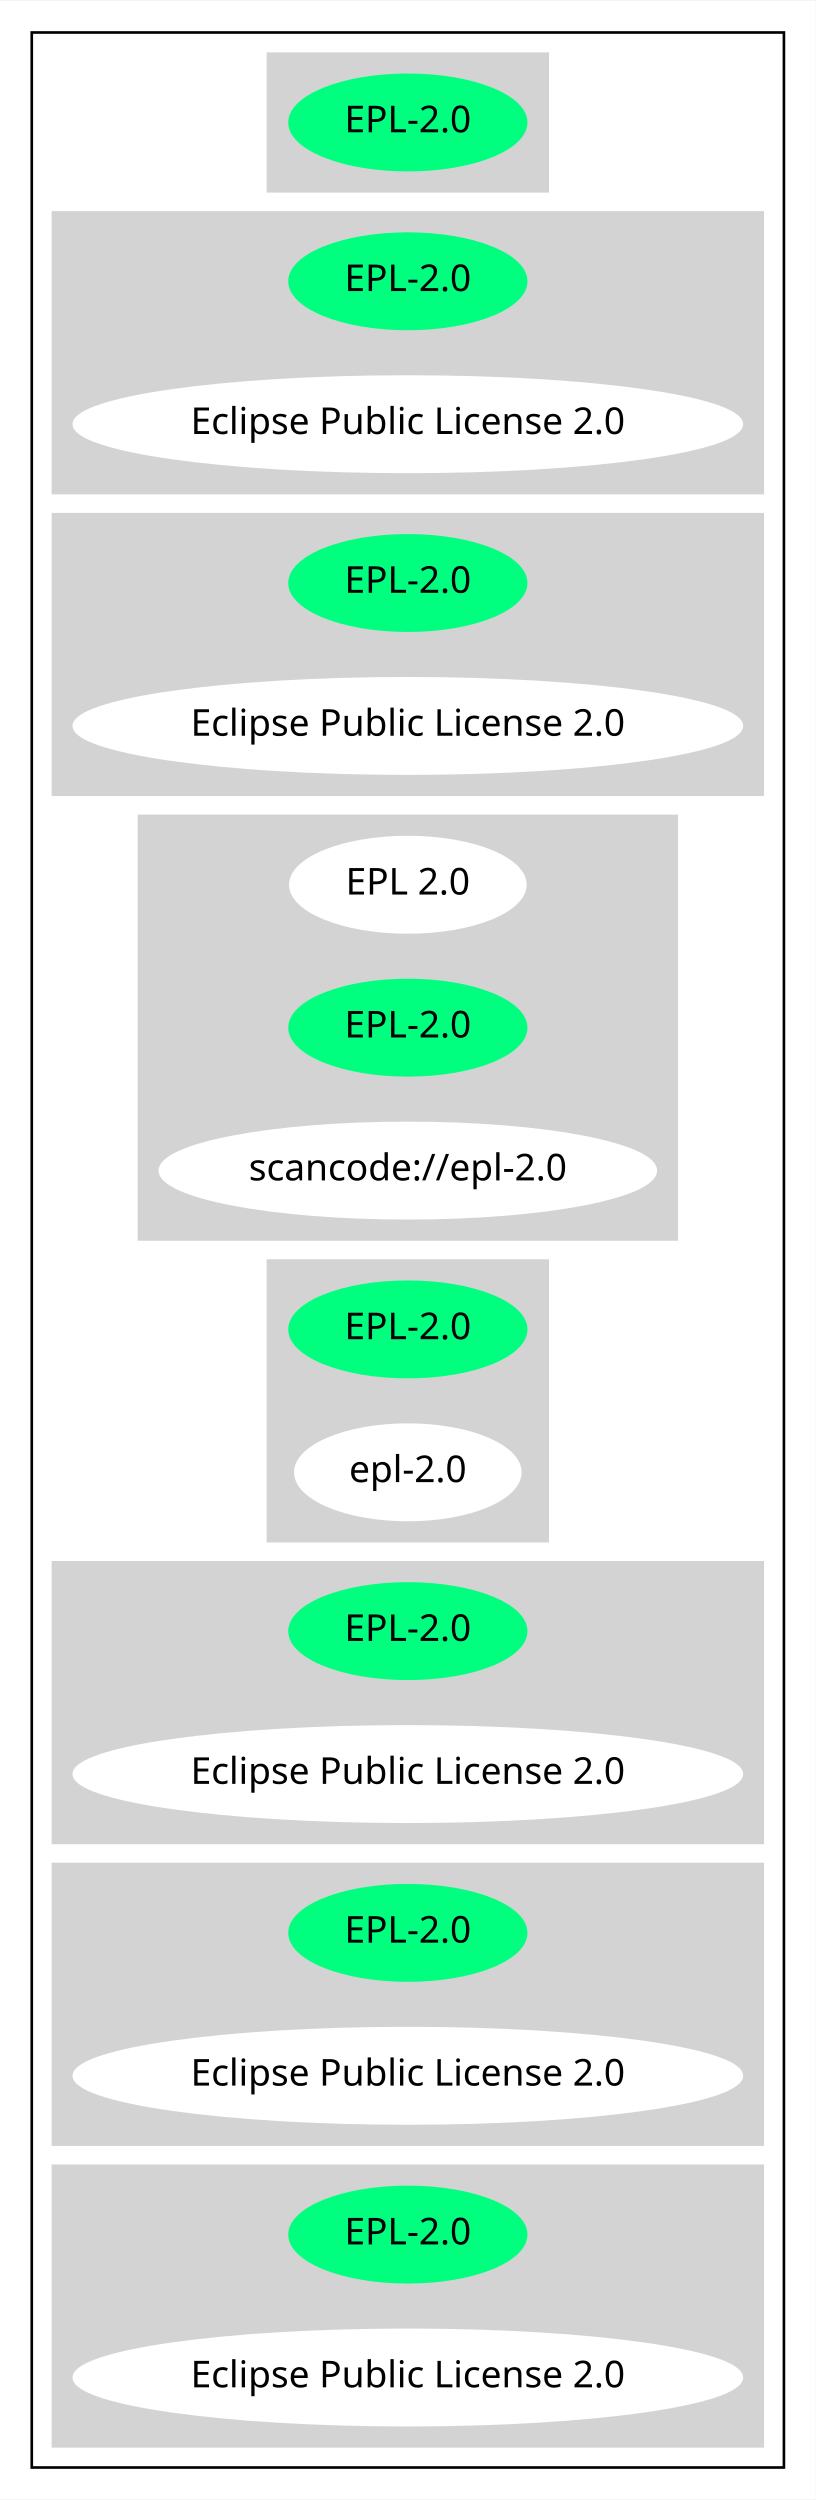
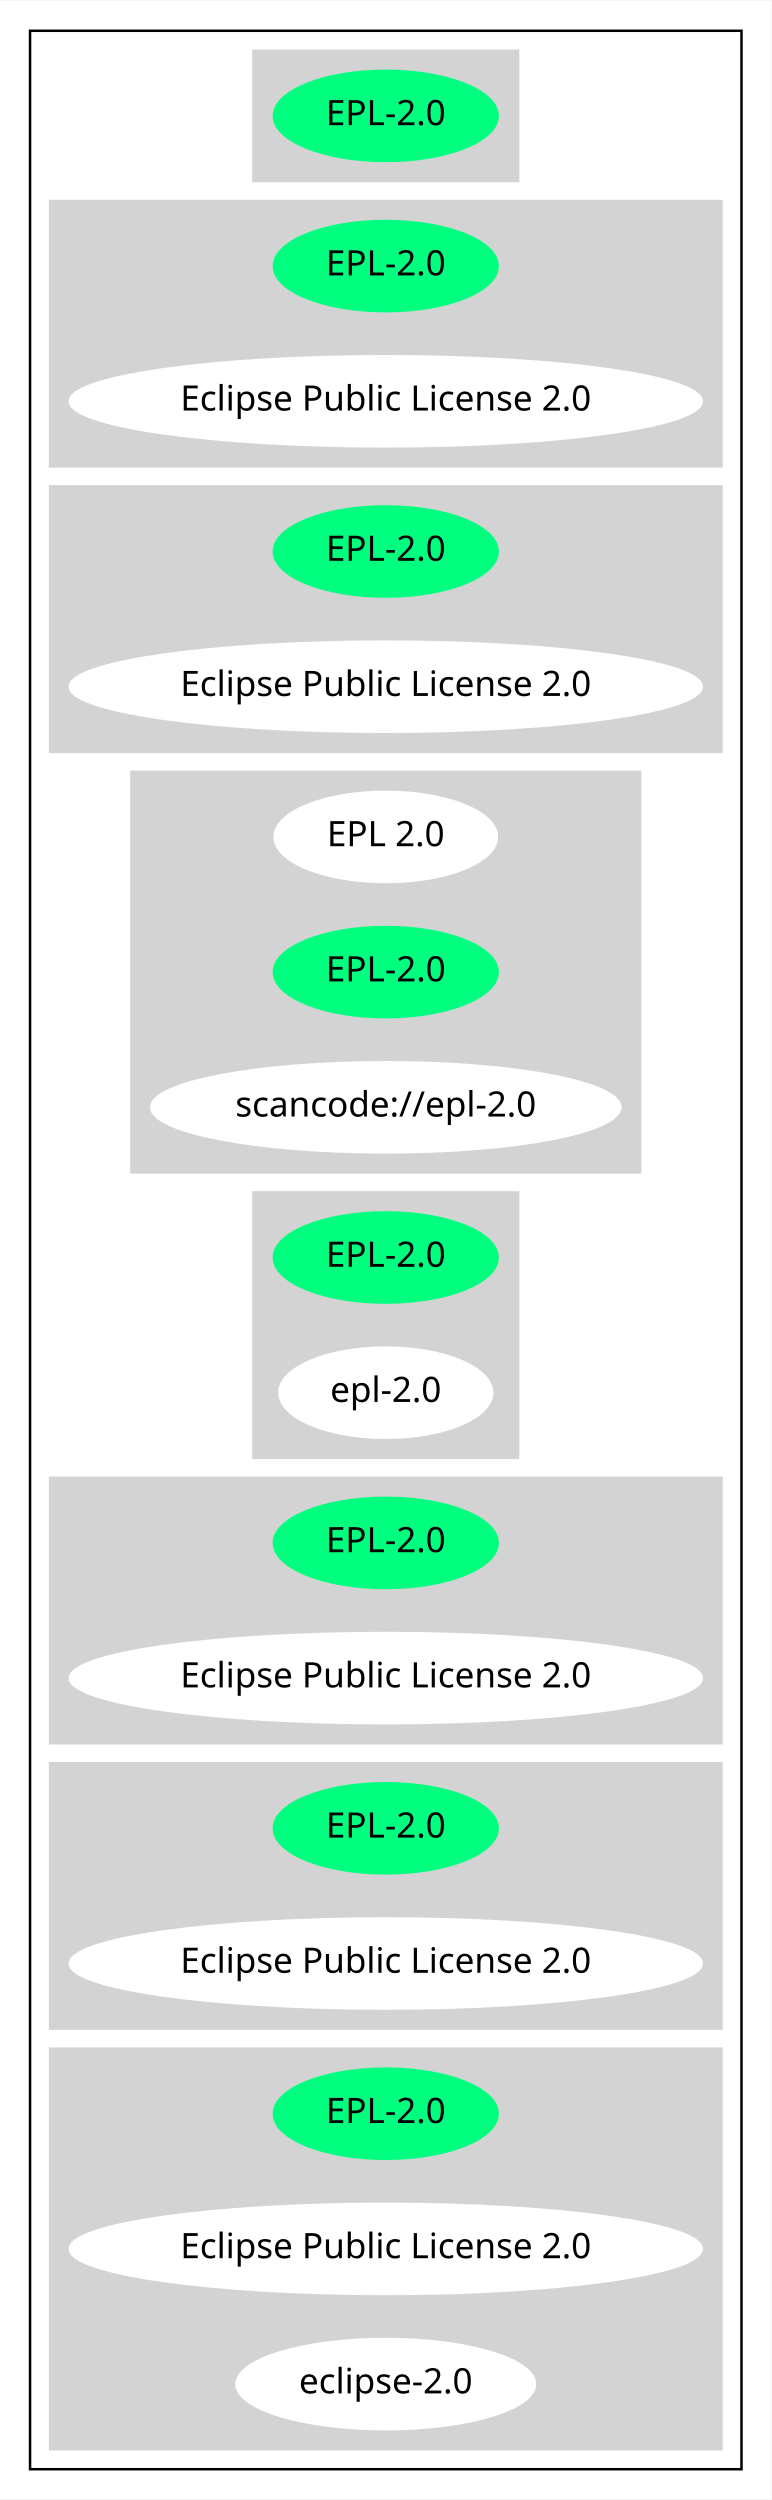
- <svg xmlns="http://www.w3.org/2000/svg" width="308pt" height="944pt" viewBox="0.00 0.00 308.18 944.00">
-   <g id="graph0" class="graph" transform="scale(1 1) rotate(0) translate(4 940)">
-     <polygon fill="white" stroke="transparent" points="-4,4 -4,-940 304.18,-940 304.18,4 -4,4" />
+ <svg xmlns="http://www.w3.org/2000/svg" width="308pt" height="998pt" viewBox="0.00 0.00 308.18 998.00">
+   <g id="graph0" class="graph" transform="scale(1 1) rotate(0) translate(4 994)">
+     <polygon fill="white" stroke="transparent" points="-4,4 -4,-994 304.18,-994 304.18,4 -4,4" />
    <g id="clust1" class="cluster">
-       <polygon fill="none" stroke="black" points="8,-8 8,-928 292.18,-928 292.18,-8 8,-8" />
+       <polygon fill="none" stroke="black" points="8,-8 8,-982 292.18,-982 292.18,-8 8,-8" />
    </g>
    <g id="clust2" class="cluster">
-       <polygon fill="lightgray" stroke="lightgray" points="97.24,-868 97.24,-920 202.93,-920 202.93,-868 97.24,-868" />
+       <polygon fill="lightgray" stroke="lightgray" points="97.24,-922 97.24,-974 202.93,-974 202.93,-922 97.24,-922" />
    </g>
    <g id="clust3" class="cluster">
-       <polygon fill="lightgray" stroke="lightgray" points="16,-754 16,-860 284.18,-860 284.18,-754 16,-754" />
+       <polygon fill="lightgray" stroke="lightgray" points="16,-808 16,-914 284.18,-914 284.18,-808 16,-808" />
    </g>
    <g id="clust4" class="cluster">
-       <polygon fill="lightgray" stroke="lightgray" points="16,-640 16,-746 284.18,-746 284.18,-640 16,-640" />
+       <polygon fill="lightgray" stroke="lightgray" points="16,-694 16,-800 284.18,-800 284.18,-694 16,-694" />
    </g>
    <g id="clust5" class="cluster">
-       <polygon fill="lightgray" stroke="lightgray" points="48.5,-472 48.5,-632 251.68,-632 251.68,-472 48.5,-472" />
+       <polygon fill="lightgray" stroke="lightgray" points="48.5,-526 48.5,-686 251.68,-686 251.68,-526 48.5,-526" />
    </g>
    <g id="clust6" class="cluster">
-       <polygon fill="lightgray" stroke="lightgray" points="97.24,-358 97.24,-464 202.93,-464 202.93,-358 97.24,-358" />
+       <polygon fill="lightgray" stroke="lightgray" points="97.24,-412 97.24,-518 202.93,-518 202.93,-412 97.24,-412" />
    </g>
    <g id="clust7" class="cluster">
-       <polygon fill="lightgray" stroke="lightgray" points="16,-244 16,-350 284.18,-350 284.18,-244 16,-244" />
+       <polygon fill="lightgray" stroke="lightgray" points="16,-298 16,-404 284.18,-404 284.18,-298 16,-298" />
    </g>
    <g id="clust8" class="cluster">
-       <polygon fill="lightgray" stroke="lightgray" points="16,-130 16,-236 284.18,-236 284.18,-130 16,-130" />
+       <polygon fill="lightgray" stroke="lightgray" points="16,-184 16,-290 284.18,-290 284.18,-184 16,-184" />
    </g>
    <g id="clust9" class="cluster">
-       <polygon fill="lightgray" stroke="lightgray" points="16,-16 16,-122 284.18,-122 284.18,-16 16,-16" />
+       <polygon fill="lightgray" stroke="lightgray" points="16,-16 16,-176 284.18,-176 284.18,-16 16,-16" />
    </g>
    <g id="node1" class="node">
-       <ellipse fill="springgreen" stroke="springgreen" cx="150.09" cy="-894" rx="44.69" ry="18" />
-       <text text-anchor="middle" x="150.09" y="-890.3" font-family="Times-Roman" font-size="14.00">EPL-2.0</text>
+       <ellipse fill="springgreen" stroke="springgreen" cx="150.09" cy="-948" rx="44.69" ry="18" />
+       <text text-anchor="middle" x="150.09" y="-944.3" font-family="Times-Roman" font-size="14.00">EPL-2.0</text>
    </g>
    <g id="node2" class="node">
-       <ellipse fill="springgreen" stroke="springgreen" cx="150.09" cy="-834" rx="44.69" ry="18" />
-       <text text-anchor="middle" x="150.09" y="-830.3" font-family="Times-Roman" font-size="14.00">EPL-2.0</text>
+       <ellipse fill="springgreen" stroke="springgreen" cx="150.09" cy="-888" rx="44.69" ry="18" />
+       <text text-anchor="middle" x="150.09" y="-884.3" font-family="Times-Roman" font-size="14.00">EPL-2.0</text>
    </g>
    <g id="node3" class="node">
-       <ellipse fill="white" stroke="white" cx="150.09" cy="-780" rx="126.18" ry="18" />
-       <text text-anchor="middle" x="150.09" y="-776.3" font-family="Times-Roman" font-size="14.00">Eclipse Public License 2.0</text>
+       <ellipse fill="white" stroke="white" cx="150.09" cy="-834" rx="126.18" ry="18" />
+       <text text-anchor="middle" x="150.09" y="-830.3" font-family="Times-Roman" font-size="14.00">Eclipse Public License 2.0</text>
    </g>
    <g id="node4" class="node">
-       <ellipse fill="springgreen" stroke="springgreen" cx="150.09" cy="-720" rx="44.69" ry="18" />
-       <text text-anchor="middle" x="150.09" y="-716.3" font-family="Times-Roman" font-size="14.00">EPL-2.0</text>
+       <ellipse fill="springgreen" stroke="springgreen" cx="150.09" cy="-774" rx="44.69" ry="18" />
+       <text text-anchor="middle" x="150.09" y="-770.3" font-family="Times-Roman" font-size="14.00">EPL-2.0</text>
    </g>
    <g id="node5" class="node">
-       <ellipse fill="white" stroke="white" cx="150.09" cy="-666" rx="126.18" ry="18" />
-       <text text-anchor="middle" x="150.09" y="-662.3" font-family="Times-Roman" font-size="14.00">Eclipse Public License 2.0</text>
+       <ellipse fill="white" stroke="white" cx="150.09" cy="-720" rx="126.18" ry="18" />
+       <text text-anchor="middle" x="150.09" y="-716.3" font-family="Times-Roman" font-size="14.00">Eclipse Public License 2.0</text>
    </g>
    <g id="node6" class="node">
-       <ellipse fill="white" stroke="white" cx="150.09" cy="-606" rx="44.39" ry="18" />
-       <text text-anchor="middle" x="150.09" y="-602.3" font-family="Times-Roman" font-size="14.00">EPL 2.0</text>
+       <ellipse fill="white" stroke="white" cx="150.09" cy="-660" rx="44.39" ry="18" />
+       <text text-anchor="middle" x="150.09" y="-656.3" font-family="Times-Roman" font-size="14.00">EPL 2.0</text>
    </g>
    <g id="node7" class="node">
-       <ellipse fill="springgreen" stroke="springgreen" cx="150.09" cy="-552" rx="44.69" ry="18" />
-       <text text-anchor="middle" x="150.09" y="-548.3" font-family="Times-Roman" font-size="14.00">EPL-2.0</text>
+       <ellipse fill="springgreen" stroke="springgreen" cx="150.09" cy="-606" rx="44.69" ry="18" />
+       <text text-anchor="middle" x="150.09" y="-602.3" font-family="Times-Roman" font-size="14.00">EPL-2.0</text>
    </g>
    <g id="node8" class="node">
-       <ellipse fill="white" stroke="white" cx="150.09" cy="-498" rx="93.68" ry="18" />
-       <text text-anchor="middle" x="150.09" y="-494.3" font-family="Times-Roman" font-size="14.00">scancode://epl-2.0</text>
+       <ellipse fill="white" stroke="white" cx="150.09" cy="-552" rx="93.68" ry="18" />
+       <text text-anchor="middle" x="150.09" y="-548.3" font-family="Times-Roman" font-size="14.00">scancode://epl-2.0</text>
    </g>
    <g id="node9" class="node">
-       <ellipse fill="springgreen" stroke="springgreen" cx="150.09" cy="-438" rx="44.69" ry="18" />
-       <text text-anchor="middle" x="150.09" y="-434.3" font-family="Times-Roman" font-size="14.00">EPL-2.0</text>
+       <ellipse fill="springgreen" stroke="springgreen" cx="150.09" cy="-492" rx="44.69" ry="18" />
+       <text text-anchor="middle" x="150.09" y="-488.3" font-family="Times-Roman" font-size="14.00">EPL-2.0</text>
    </g>
    <g id="node10" class="node">
-       <ellipse fill="white" stroke="white" cx="150.09" cy="-384" rx="42.49" ry="18" />
-       <text text-anchor="middle" x="150.09" y="-380.3" font-family="Times-Roman" font-size="14.00">epl-2.0</text>
+       <ellipse fill="white" stroke="white" cx="150.09" cy="-438" rx="42.49" ry="18" />
+       <text text-anchor="middle" x="150.09" y="-434.3" font-family="Times-Roman" font-size="14.00">epl-2.0</text>
    </g>
    <g id="node11" class="node">
-       <ellipse fill="springgreen" stroke="springgreen" cx="150.09" cy="-324" rx="44.69" ry="18" />
-       <text text-anchor="middle" x="150.09" y="-320.3" font-family="Times-Roman" font-size="14.00">EPL-2.0</text>
+       <ellipse fill="springgreen" stroke="springgreen" cx="150.09" cy="-378" rx="44.69" ry="18" />
+       <text text-anchor="middle" x="150.09" y="-374.3" font-family="Times-Roman" font-size="14.00">EPL-2.0</text>
    </g>
    <g id="node12" class="node">
-       <ellipse fill="white" stroke="white" cx="150.09" cy="-270" rx="126.18" ry="18" />
-       <text text-anchor="middle" x="150.09" y="-266.3" font-family="Times-Roman" font-size="14.00">Eclipse Public License 2.0</text>
+       <ellipse fill="white" stroke="white" cx="150.09" cy="-324" rx="126.18" ry="18" />
+       <text text-anchor="middle" x="150.09" y="-320.3" font-family="Times-Roman" font-size="14.00">Eclipse Public License 2.0</text>
    </g>
    <g id="node13" class="node">
-       <ellipse fill="springgreen" stroke="springgreen" cx="150.09" cy="-210" rx="44.69" ry="18" />
-       <text text-anchor="middle" x="150.09" y="-206.3" font-family="Times-Roman" font-size="14.00">EPL-2.0</text>
+       <ellipse fill="springgreen" stroke="springgreen" cx="150.09" cy="-264" rx="44.69" ry="18" />
+       <text text-anchor="middle" x="150.09" y="-260.3" font-family="Times-Roman" font-size="14.00">EPL-2.0</text>
    </g>
    <g id="node14" class="node">
-       <ellipse fill="white" stroke="white" cx="150.09" cy="-156" rx="126.18" ry="18" />
-       <text text-anchor="middle" x="150.09" y="-152.3" font-family="Times-Roman" font-size="14.00">Eclipse Public License 2.0</text>
+       <ellipse fill="white" stroke="white" cx="150.09" cy="-210" rx="126.18" ry="18" />
+       <text text-anchor="middle" x="150.09" y="-206.3" font-family="Times-Roman" font-size="14.00">Eclipse Public License 2.0</text>
    </g>
    <g id="node15" class="node">
-       <ellipse fill="springgreen" stroke="springgreen" cx="150.09" cy="-96" rx="44.69" ry="18" />
-       <text text-anchor="middle" x="150.09" y="-92.3" font-family="Times-Roman" font-size="14.00">EPL-2.0</text>
+       <ellipse fill="springgreen" stroke="springgreen" cx="150.09" cy="-150" rx="44.69" ry="18" />
+       <text text-anchor="middle" x="150.09" y="-146.3" font-family="Times-Roman" font-size="14.00">EPL-2.0</text>
    </g>
    <g id="node16" class="node">
-       <ellipse fill="white" stroke="white" cx="150.09" cy="-42" rx="126.18" ry="18" />
-       <text text-anchor="middle" x="150.09" y="-38.3" font-family="Times-Roman" font-size="14.00">Eclipse Public License 2.0</text>
+       <ellipse fill="white" stroke="white" cx="150.09" cy="-96" rx="126.18" ry="18" />
+       <text text-anchor="middle" x="150.09" y="-92.3" font-family="Times-Roman" font-size="14.00">Eclipse Public License 2.0</text>
+     </g>
+     <g id="node17" class="node">
+       <ellipse fill="white" stroke="white" cx="150.09" cy="-42" rx="59.59" ry="18" />
+       <text text-anchor="middle" x="150.09" y="-38.3" font-family="Times-Roman" font-size="14.00">eclipse-2.0</text>
    </g>
  </g>
</svg>
